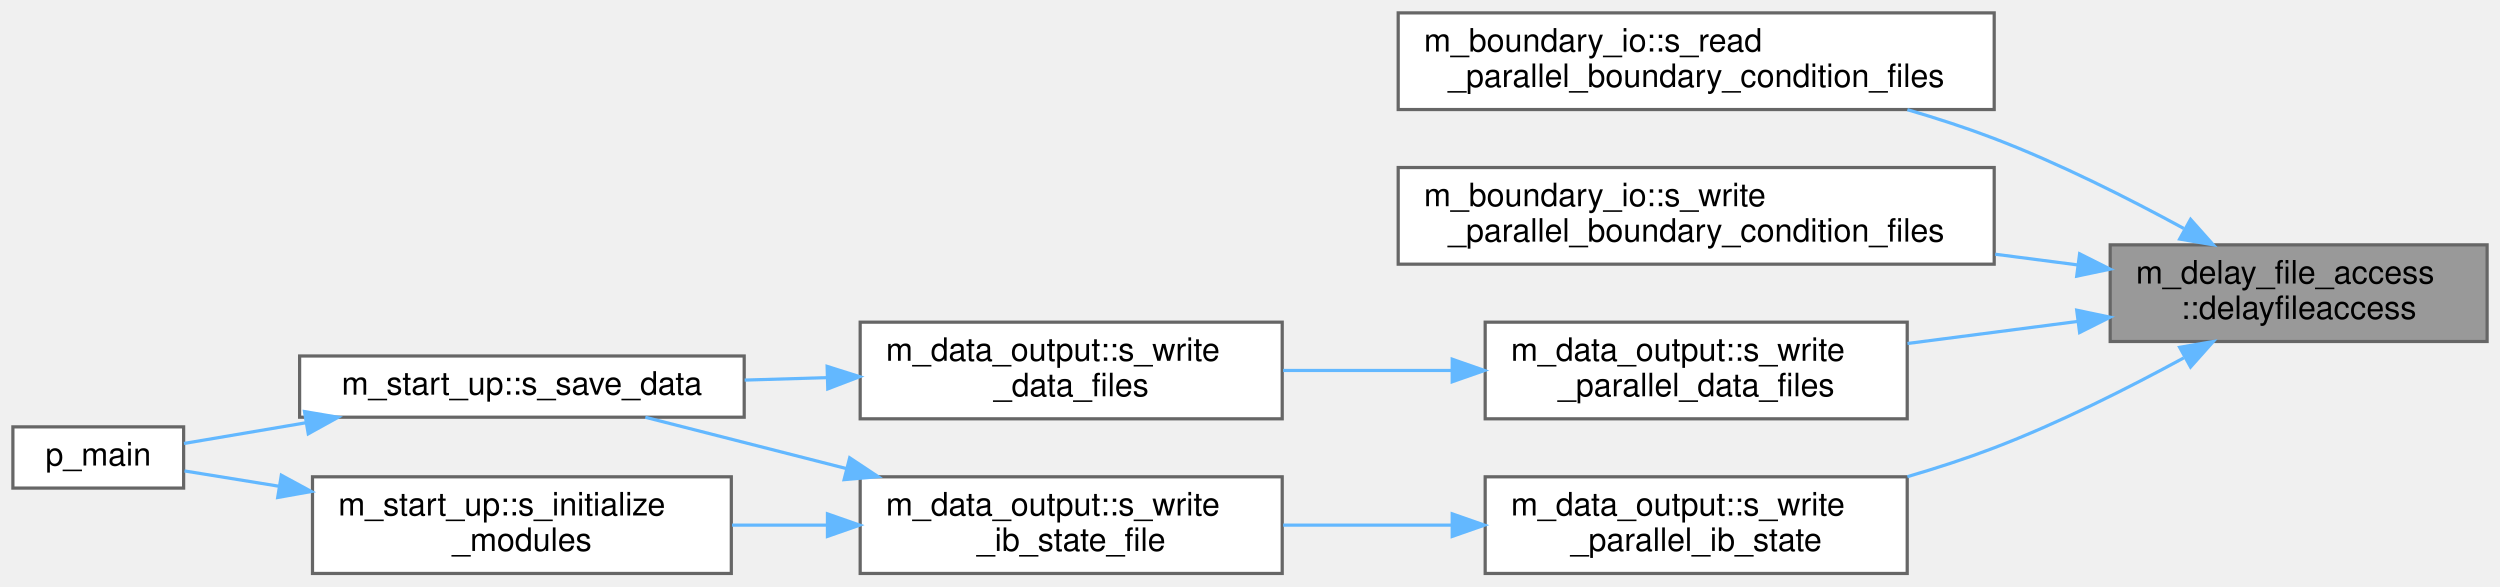
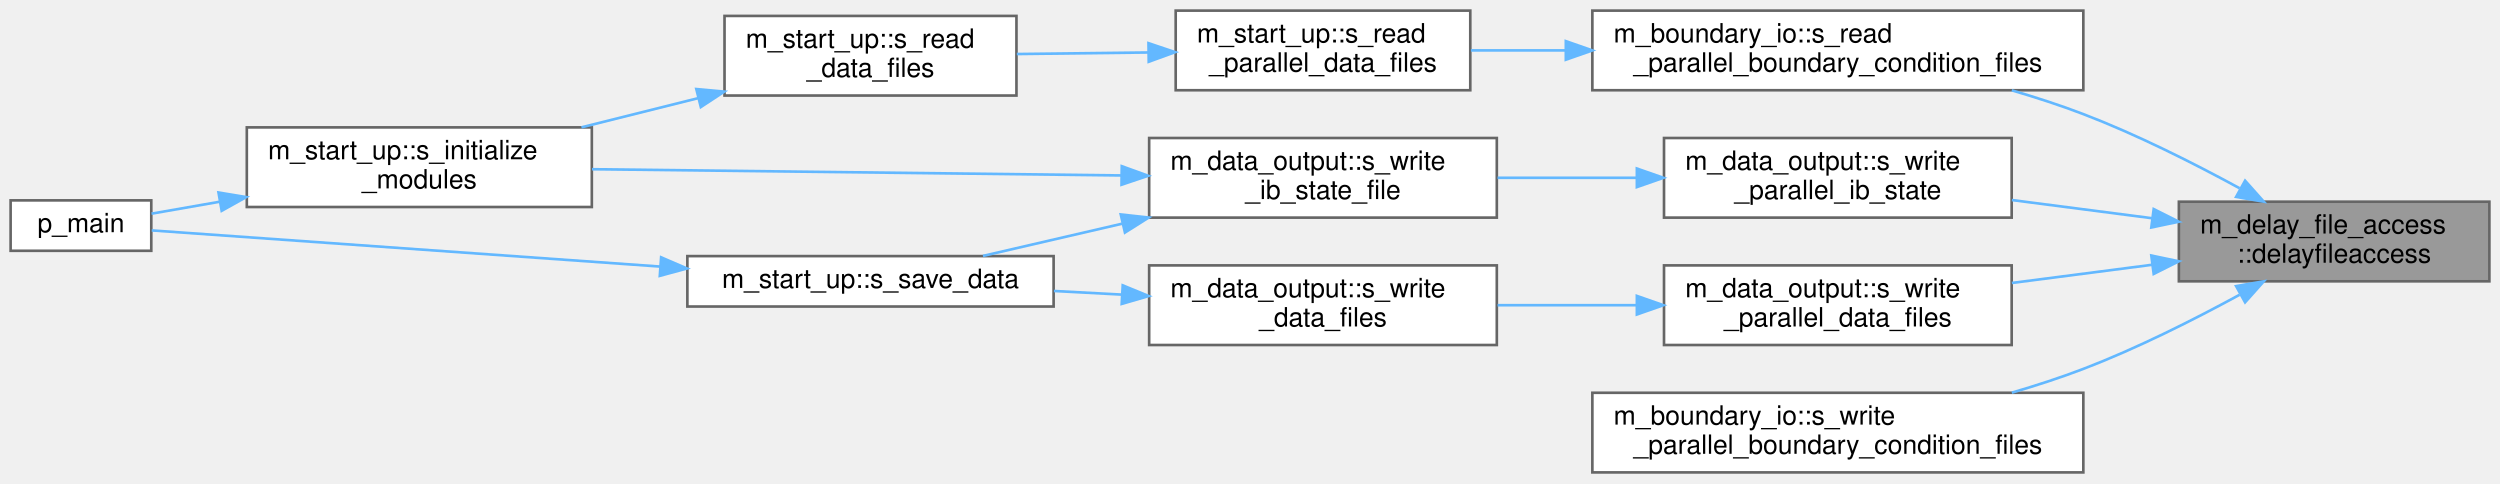
- <svg xmlns="http://www.w3.org/2000/svg" xmlns:xlink="http://www.w3.org/1999/xlink" width="776pt" height="182pt" viewBox="0.00 0.00 776.00 182.00">
+ <svg xmlns="http://www.w3.org/2000/svg" xmlns:xlink="http://www.w3.org/1999/xlink" width="942pt" height="182pt" viewBox="0.00 0.00 942.00 182.00">
  <g id="graph0" class="graph" transform="scale(1 1) rotate(0) translate(4 178)">
    <g id="Node000001" class="node">
      <g id="a_Node000001">
        <a xlink:title="Introduce a rank-dependent busy-wait delay to stagger parallel file access and reduce I/O contention.">
-           <polygon fill="#999999" stroke="#666666" points="768,-102 651,-102 651,-72 768,-72 768,-102" />
-           <text text-anchor="start" x="659" y="-90" font-family="Helvetica,sans-Serif" font-size="10.00">m_delay_file_access</text>
-           <text text-anchor="middle" x="709.5" y="-79" font-family="Helvetica,sans-Serif" font-size="10.00">::delayfileaccess</text>
+           <polygon fill="#999999" stroke="#666666" points="934,-102 817,-102 817,-72 934,-72 934,-102" />
+           <text text-anchor="start" x="825" y="-90" font-family="Helvetica,sans-Serif" font-size="10.00">m_delay_file_access</text>
+           <text text-anchor="middle" x="875.5" y="-79" font-family="Helvetica,sans-Serif" font-size="10.00">::delayfileaccess</text>
        </a>
      </g>
    </g>
    <g id="Node000002" class="node">
      <g id="a_Node000002">
        <a xlink:href="namespacem__boundary__io.html#ab6281588667a9843f9e3829c2a68c851" target="_top" xlink:title="Read boundary condition type and buffer data from per-rank parallel files using MPI I/O.">
-           <polygon fill="white" stroke="#666666" points="615,-174 430,-174 430,-144 615,-144 615,-174" />
-           <text text-anchor="start" x="438" y="-162" font-family="Helvetica,sans-Serif" font-size="10.00">m_boundary_io::s_read</text>
-           <text text-anchor="middle" x="522.5" y="-151" font-family="Helvetica,sans-Serif" font-size="10.00">_parallel_boundary_condition_files</text>
+           <polygon fill="white" stroke="#666666" points="781,-174 596,-174 596,-144 781,-144 781,-174" />
+           <text text-anchor="start" x="604" y="-162" font-family="Helvetica,sans-Serif" font-size="10.00">m_boundary_io::s_read</text>
+           <text text-anchor="middle" x="688.5" y="-151" font-family="Helvetica,sans-Serif" font-size="10.00">_parallel_boundary_condition_files</text>
        </a>
      </g>
    </g>
    <g id="edge1_Node000001_Node000002" class="edge">
      <g id="a_edge1_Node000001_Node000002">
        <a xlink:title=" ">
-           <path fill="none" stroke="#63b8ff" d="M673.87,-107.07C656.59,-116.48 635.13,-127.3 615,-135 606.41,-138.29 597.2,-141.28 588.05,-143.96" />
-           <polygon fill="#63b8ff" stroke="#63b8ff" points="675.95,-109.92 683,-102.01 672.56,-103.8 675.95,-109.92" />
+           <path fill="none" stroke="#63b8ff" d="M839.87,-107.07C822.59,-116.48 801.13,-127.3 781,-135 772.41,-138.29 763.2,-141.28 754.05,-143.96" />
+           <polygon fill="#63b8ff" stroke="#63b8ff" points="841.95,-109.92 849,-102.01 838.56,-103.8 841.95,-109.92" />
+         </a>
+       </g>
+     </g>
+     <g id="Node000007" class="node">
+       <g id="a_Node000007">
+         <a xlink:href="namespacem__boundary__io.html#a1b6a5f4b89c0cc5313f8f448ce1a9b2c" target="_top" xlink:title="Write boundary condition type and buffer data to per-rank parallel files using MPI I/O.">
+           <polygon fill="white" stroke="#666666" points="781,-30 596,-30 596,0 781,0 781,-30" />
+           <text text-anchor="start" x="604" y="-18" font-family="Helvetica,sans-Serif" font-size="10.00">m_boundary_io::s_write</text>
+           <text text-anchor="middle" x="688.5" y="-7" font-family="Helvetica,sans-Serif" font-size="10.00">_parallel_boundary_condition_files</text>
+         </a>
+       </g>
+     </g>
+     <g id="edge6_Node000001_Node000007" class="edge">
+       <g id="a_edge6_Node000001_Node000007">
+         <a xlink:title=" ">
+           <path fill="none" stroke="#63b8ff" d="M839.87,-66.93C822.59,-57.52 801.13,-46.7 781,-39 772.41,-35.71 763.2,-32.72 754.05,-30.04" />
+           <polygon fill="#63b8ff" stroke="#63b8ff" points="838.56,-70.2 849,-71.99 841.95,-64.08 838.56,-70.2" />
+         </a>
+       </g>
+     </g>
+     <g id="Node000008" class="node">
+       <g id="a_Node000008">
+         <a xlink:href="namespacem__data__output.html#ad3497d325f009e8502107d49ba0e439d" target="_top" xlink:title="Write grid and conservative variable data files in parallel via MPI I/O.">
+           <polygon fill="white" stroke="#666666" points="754,-78 623,-78 623,-48 754,-48 754,-78" />
+           <text text-anchor="start" x="631" y="-66" font-family="Helvetica,sans-Serif" font-size="10.00">m_data_output::s_write</text>
+           <text text-anchor="middle" x="688.5" y="-55" font-family="Helvetica,sans-Serif" font-size="10.00">_parallel_data_files</text>
+         </a>
+       </g>
+     </g>
+     <g id="edge7_Node000001_Node000008" class="edge">
+       <g id="a_edge7_Node000001_Node000008">
+         <a xlink:title=" ">
+           <path fill="none" stroke="#63b8ff" d="M806.98,-78.24C789.71,-76 771.2,-73.6 754.08,-71.38" />
+           <polygon fill="#63b8ff" stroke="#63b8ff" points="806.61,-81.72 816.98,-79.54 807.51,-74.78 806.61,-81.72" />
+         </a>
+       </g>
+     </g>
+     <g id="Node000011" class="node">
+       <g id="a_Node000011">
+         <a xlink:href="namespacem__data__output.html#a53a556dc3fa26f1f97eb2044e8391997" target="_top" xlink:title="Writes the IB state information out to file.">
+           <polygon fill="white" stroke="#666666" points="754,-126 623,-126 623,-96 754,-96 754,-126" />
+           <text text-anchor="start" x="631" y="-114" font-family="Helvetica,sans-Serif" font-size="10.00">m_data_output::s_write</text>
+           <text text-anchor="middle" x="688.5" y="-103" font-family="Helvetica,sans-Serif" font-size="10.00">_parallel_ib_state</text>
+         </a>
+       </g>
+     </g>
+     <g id="edge11_Node000001_Node000011" class="edge">
+       <g id="a_edge11_Node000001_Node000011">
+         <a xlink:title=" ">
+           <path fill="none" stroke="#63b8ff" d="M806.98,-95.76C789.71,-98 771.2,-100.4 754.08,-102.62" />
+           <polygon fill="#63b8ff" stroke="#63b8ff" points="807.51,-99.22 816.98,-94.46 806.61,-92.28 807.51,-99.22" />
        </a>
      </g>
    </g>
    <g id="Node000003" class="node">
      <g id="a_Node000003">
-         <a xlink:href="namespacem__boundary__io.html#a1b6a5f4b89c0cc5313f8f448ce1a9b2c" target="_top" xlink:title="Write boundary condition type and buffer data to per-rank parallel files using MPI I/O.">
-           <polygon fill="white" stroke="#666666" points="615,-126 430,-126 430,-96 615,-96 615,-126" />
-           <text text-anchor="start" x="438" y="-114" font-family="Helvetica,sans-Serif" font-size="10.00">m_boundary_io::s_write</text>
-           <text text-anchor="middle" x="522.5" y="-103" font-family="Helvetica,sans-Serif" font-size="10.00">_parallel_boundary_condition_files</text>
-         </a>
-       </g>
-     </g>
-     <g id="edge2_Node000001_Node000003" class="edge">
-       <g id="a_edge2_Node000001_Node000003">
-         <a xlink:title=" ">
-           <path fill="none" stroke="#63b8ff" d="M640.95,-95.76C632.59,-96.85 623.94,-97.97 615.3,-99.09" />
-           <polygon fill="#63b8ff" stroke="#63b8ff" points="641.51,-99.22 650.98,-94.46 640.61,-92.28 641.51,-99.22" />
+         <a xlink:href="namespacem__start__up.html#a3226ddf0c64cff078579641fda52781d" target="_top" xlink:title="Read parallel initial condition and grid data files via MPI I/O.">
+           <polygon fill="white" stroke="#666666" points="550,-174 439,-174 439,-144 550,-144 550,-174" />
+           <text text-anchor="start" x="447" y="-162" font-family="Helvetica,sans-Serif" font-size="10.00">m_start_up::s_read</text>
+           <text text-anchor="middle" x="494.5" y="-151" font-family="Helvetica,sans-Serif" font-size="10.00">_parallel_data_files</text>
+         </a>
+       </g>
+     </g>
+     <g id="edge2_Node000002_Node000003" class="edge">
+       <g id="a_edge2_Node000002_Node000003">
+         <a xlink:title=" ">
+           <path fill="none" stroke="#63b8ff" d="M585.72,-159C573.51,-159 561.42,-159 550.25,-159" />
+           <polygon fill="#63b8ff" stroke="#63b8ff" points="586,-162.5 596,-159 586,-155.5 586,-162.5" />
        </a>
      </g>
    </g>
    <g id="Node000004" class="node">
      <g id="a_Node000004">
-         <a xlink:href="namespacem__data__output.html#ad3497d325f009e8502107d49ba0e439d" target="_top" xlink:title="Write grid and conservative variable data files in parallel via MPI I/O.">
-           <polygon fill="white" stroke="#666666" points="588,-78 457,-78 457,-48 588,-48 588,-78" />
-           <text text-anchor="start" x="465" y="-66" font-family="Helvetica,sans-Serif" font-size="10.00">m_data_output::s_write</text>
-           <text text-anchor="middle" x="522.5" y="-55" font-family="Helvetica,sans-Serif" font-size="10.00">_parallel_data_files</text>
-         </a>
-       </g>
-     </g>
-     <g id="edge3_Node000001_Node000004" class="edge">
-       <g id="a_edge3_Node000001_Node000004">
-         <a xlink:title=" ">
-           <path fill="none" stroke="#63b8ff" d="M640.98,-78.24C623.71,-76 605.2,-73.6 588.08,-71.38" />
-           <polygon fill="#63b8ff" stroke="#63b8ff" points="640.61,-81.72 650.98,-79.54 641.51,-74.78 640.61,-81.72" />
-         </a>
-       </g>
-     </g>
-     <g id="Node000008" class="node">
-       <g id="a_Node000008">
-         <a xlink:href="namespacem__data__output.html#a53a556dc3fa26f1f97eb2044e8391997" target="_top" xlink:title="Writes the IB state information out to file.">
-           <polygon fill="white" stroke="#666666" points="588,-30 457,-30 457,0 588,0 588,-30" />
-           <text text-anchor="start" x="465" y="-18" font-family="Helvetica,sans-Serif" font-size="10.00">m_data_output::s_write</text>
-           <text text-anchor="middle" x="522.5" y="-7" font-family="Helvetica,sans-Serif" font-size="10.00">_parallel_ib_state</text>
-         </a>
-       </g>
-     </g>
-     <g id="edge7_Node000001_Node000008" class="edge">
-       <g id="a_edge7_Node000001_Node000008">
-         <a xlink:title=" ">
-           <path fill="none" stroke="#63b8ff" d="M673.87,-66.93C656.59,-57.52 635.13,-46.7 615,-39 606.41,-35.71 597.2,-32.72 588.05,-30.04" />
-           <polygon fill="#63b8ff" stroke="#63b8ff" points="672.56,-70.2 683,-71.99 675.95,-64.08 672.56,-70.2" />
+         <a xlink:href="namespacem__start__up.html#a25f79bc2aae3d0302d4a97247d84f92a" target="_top" xlink:title="Read data files. Dispatch subroutine that replaces procedure pointer.">
+           <polygon fill="white" stroke="#666666" points="379,-172 269,-172 269,-142 379,-142 379,-172" />
+           <text text-anchor="start" x="277" y="-160" font-family="Helvetica,sans-Serif" font-size="10.00">m_start_up::s_read</text>
+           <text text-anchor="middle" x="324" y="-149" font-family="Helvetica,sans-Serif" font-size="10.00">_data_files</text>
+         </a>
+       </g>
+     </g>
+     <g id="edge3_Node000003_Node000004" class="edge">
+       <g id="a_edge3_Node000003_Node000004">
+         <a xlink:title=" ">
+           <path fill="none" stroke="#63b8ff" d="M428.75,-158.23C412.37,-158.04 394.94,-157.83 379.14,-157.64" />
+           <polygon fill="#63b8ff" stroke="#63b8ff" points="428.75,-161.73 438.79,-158.35 428.84,-154.73 428.75,-161.73" />
        </a>
      </g>
    </g>
    <g id="Node000005" class="node">
      <g id="a_Node000005">
-         <a xlink:href="namespacem__data__output.html#a9eea8de093f055adb3b786bff3cab2d8" target="_top" xlink:title="Write data files. Dispatch subroutine that replaces procedure pointer.">
-           <polygon fill="white" stroke="#666666" points="394,-78 263,-78 263,-48 394,-48 394,-78" />
-           <text text-anchor="start" x="271" y="-66" font-family="Helvetica,sans-Serif" font-size="10.00">m_data_output::s_write</text>
-           <text text-anchor="middle" x="328.5" y="-55" font-family="Helvetica,sans-Serif" font-size="10.00">_data_files</text>
+         <a xlink:href="namespacem__start__up.html#a1fb7a3f9d412acd2a9cbcfe8b45006dd" target="_top" xlink:title="Initialize all simulation sub-modules in the required dependency order.">
+           <polygon fill="white" stroke="#666666" points="219,-130 89,-130 89,-100 219,-100 219,-130" />
+           <text text-anchor="start" x="97" y="-118" font-family="Helvetica,sans-Serif" font-size="10.00">m_start_up::s_initialize</text>
+           <text text-anchor="middle" x="154" y="-107" font-family="Helvetica,sans-Serif" font-size="10.00">_modules</text>
        </a>
      </g>
    </g>
    <g id="edge4_Node000004_Node000005" class="edge">
      <g id="a_edge4_Node000004_Node000005">
        <a xlink:title=" ">
-           <path fill="none" stroke="#63b8ff" d="M446.7,-63C429.4,-63 411.12,-63 394.28,-63" />
-           <polygon fill="#63b8ff" stroke="#63b8ff" points="446.77,-66.5 456.77,-63 446.77,-59.5 446.77,-66.5" />
+           <path fill="none" stroke="#63b8ff" d="M259.08,-141.02C244.64,-137.41 229.37,-133.59 215.09,-130.02" />
+           <polygon fill="#63b8ff" stroke="#63b8ff" points="258.37,-144.45 268.92,-143.48 260.07,-137.66 258.37,-144.45" />
        </a>
      </g>
    </g>
    <g id="Node000006" class="node">
      <g id="a_Node000006">
-         <a xlink:href="namespacem__start__up.html#a47ade6ffcd98aafcccf10910f626142d" target="_top" xlink:title="Save conservative variable data to disk at the current time step.">
-           <polygon fill="white" stroke="#666666" points="227,-67.5 89,-67.5 89,-48.5 227,-48.5 227,-67.5" />
-           <text text-anchor="middle" x="158" y="-55.5" font-family="Helvetica,sans-Serif" font-size="10.00">m_start_up::s_save_data</text>
+         <a xlink:href="p__main_8fpp_8f90.html#aeec10ee8e2940c953967da3e374e1579" target="_top" xlink:title="Quasi-conservative, shock- and interface- capturing finite-volume scheme for the multicomponent Navie...">
+           <polygon fill="white" stroke="#666666" points="53,-102.5 0,-102.5 0,-83.5 53,-83.5 53,-102.5" />
+           <text text-anchor="middle" x="26.5" y="-90.5" font-family="Helvetica,sans-Serif" font-size="10.00">p_main</text>
        </a>
      </g>
    </g>
    <g id="edge5_Node000005_Node000006" class="edge">
      <g id="a_edge5_Node000005_Node000006">
        <a xlink:title=" ">
-           <path fill="none" stroke="#63b8ff" d="M252.58,-60.78C244.11,-60.53 235.51,-60.27 227.13,-60.02" />
-           <polygon fill="#63b8ff" stroke="#63b8ff" points="252.74,-64.28 262.84,-61.08 252.94,-57.29 252.74,-64.28" />
-         </a>
-       </g>
-     </g>
-     <g id="Node000007" class="node">
-       <g id="a_Node000007">
-         <a xlink:href="p__main_8fpp_8f90.html#aeec10ee8e2940c953967da3e374e1579" target="_top" xlink:title="Quasi-conservative, shock- and interface- capturing finite-volume scheme for the multicomponent Navie...">
-           <polygon fill="white" stroke="#666666" points="53,-45.5 0,-45.5 0,-26.5 53,-26.5 53,-45.5" />
-           <text text-anchor="middle" x="26.5" y="-33.5" font-family="Helvetica,sans-Serif" font-size="10.00">p_main</text>
-         </a>
-       </g>
-     </g>
-     <g id="edge6_Node000006_Node000007" class="edge">
-       <g id="a_edge6_Node000006_Node000007">
-         <a xlink:title=" ">
-           <path fill="none" stroke="#63b8ff" d="M90.73,-46.74C77.33,-44.47 64.02,-42.2 53.1,-40.35" />
-           <polygon fill="#63b8ff" stroke="#63b8ff" points="90.51,-50.25 100.95,-48.48 91.68,-43.35 90.51,-50.25" />
+           <path fill="none" stroke="#63b8ff" d="M78.74,-101.98C69.58,-100.38 60.76,-98.83 53.09,-97.49" />
+           <polygon fill="#63b8ff" stroke="#63b8ff" points="78.33,-105.46 88.78,-103.74 79.53,-98.57 78.33,-105.46" />
        </a>
      </g>
    </g>
    <g id="Node000009" class="node">
      <g id="a_Node000009">
-         <a xlink:href="namespacem__data__output.html#ad7b2f63ea430ad1518152658c5488dcf" target="_top" xlink:title="Writes IB state records to restart_data/ib_state.dat. Must be called only on rank 0.">
-           <polygon fill="white" stroke="#666666" points="394,-30 263,-30 263,0 394,0 394,-30" />
-           <text text-anchor="start" x="271" y="-18" font-family="Helvetica,sans-Serif" font-size="10.00">m_data_output::s_write</text>
-           <text text-anchor="middle" x="328.5" y="-7" font-family="Helvetica,sans-Serif" font-size="10.00">_ib_state_file</text>
+         <a xlink:href="namespacem__data__output.html#a9eea8de093f055adb3b786bff3cab2d8" target="_top" xlink:title="Write data files. Dispatch subroutine that replaces procedure pointer.">
+           <polygon fill="white" stroke="#666666" points="560,-78 429,-78 429,-48 560,-48 560,-78" />
+           <text text-anchor="start" x="437" y="-66" font-family="Helvetica,sans-Serif" font-size="10.00">m_data_output::s_write</text>
+           <text text-anchor="middle" x="494.5" y="-55" font-family="Helvetica,sans-Serif" font-size="10.00">_data_files</text>
        </a>
      </g>
    </g>
    <g id="edge8_Node000008_Node000009" class="edge">
      <g id="a_edge8_Node000008_Node000009">
        <a xlink:title=" ">
-           <path fill="none" stroke="#63b8ff" d="M446.7,-15C429.4,-15 411.12,-15 394.28,-15" />
-           <polygon fill="#63b8ff" stroke="#63b8ff" points="446.77,-18.5 456.77,-15 446.77,-11.5 446.77,-18.5" />
-         </a>
-       </g>
-     </g>
-     <g id="edge11_Node000009_Node000006" class="edge">
-       <g id="a_edge11_Node000009_Node000006">
-         <a xlink:title=" ">
-           <path fill="none" stroke="#63b8ff" d="M258.86,-32.52C237.48,-37.97 214.7,-43.78 196.31,-48.48" />
-           <polygon fill="#63b8ff" stroke="#63b8ff" points="259.74,-35.9 268.57,-30.04 258.01,-29.12 259.74,-35.9" />
+           <path fill="none" stroke="#63b8ff" d="M612.7,-63C595.4,-63 577.12,-63 560.28,-63" />
+           <polygon fill="#63b8ff" stroke="#63b8ff" points="612.77,-66.5 622.77,-63 612.77,-59.5 612.77,-66.5" />
        </a>
      </g>
    </g>
    <g id="Node000010" class="node">
      <g id="a_Node000010">
-         <a xlink:href="namespacem__start__up.html#a1fb7a3f9d412acd2a9cbcfe8b45006dd" target="_top" xlink:title="Initialize all simulation sub-modules in the required dependency order.">
-           <polygon fill="white" stroke="#666666" points="223,-30 93,-30 93,0 223,0 223,-30" />
-           <text text-anchor="start" x="101" y="-18" font-family="Helvetica,sans-Serif" font-size="10.00">m_start_up::s_initialize</text>
-           <text text-anchor="middle" x="158" y="-7" font-family="Helvetica,sans-Serif" font-size="10.00">_modules</text>
+         <a xlink:href="namespacem__start__up.html#a47ade6ffcd98aafcccf10910f626142d" target="_top" xlink:title="Save conservative variable data to disk at the current time step.">
+           <polygon fill="white" stroke="#666666" points="393,-81.5 255,-81.5 255,-62.5 393,-62.5 393,-81.5" />
+           <text text-anchor="middle" x="324" y="-69.5" font-family="Helvetica,sans-Serif" font-size="10.00">m_start_up::s_save_data</text>
        </a>
      </g>
    </g>
    <g id="edge9_Node000009_Node000010" class="edge">
      <g id="a_edge9_Node000009_Node000010">
        <a xlink:title=" ">
-           <path fill="none" stroke="#63b8ff" d="M252.68,-15C242.85,-15 232.85,-15 223.21,-15" />
-           <polygon fill="#63b8ff" stroke="#63b8ff" points="252.84,-18.5 262.84,-15 252.84,-11.5 252.84,-18.5" />
-         </a>
-       </g>
-     </g>
-     <g id="edge10_Node000010_Node000007" class="edge">
-       <g id="a_edge10_Node000010_Node000007">
-         <a xlink:title=" ">
-           <path fill="none" stroke="#63b8ff" d="M82.52,-27.08C72.04,-28.78 61.91,-30.42 53.26,-31.82" />
-           <polygon fill="#63b8ff" stroke="#63b8ff" points="83.32,-30.49 92.63,-25.44 82.2,-23.58 83.32,-30.49" />
+           <path fill="none" stroke="#63b8ff" d="M418.58,-67C410.11,-67.45 401.51,-67.91 393.13,-68.36" />
+           <polygon fill="#63b8ff" stroke="#63b8ff" points="419.04,-70.48 428.84,-66.45 418.66,-63.49 419.04,-70.48" />
+         </a>
+       </g>
+     </g>
+     <g id="edge10_Node000010_Node000006" class="edge">
+       <g id="a_edge10_Node000010_Node000006">
+         <a xlink:title=" ">
+           <path fill="none" stroke="#63b8ff" d="M244.83,-77.55C181.27,-82.07 95.43,-88.17 53.18,-91.18" />
+           <polygon fill="#63b8ff" stroke="#63b8ff" points="245.11,-81.04 254.84,-76.84 244.61,-74.06 245.11,-81.04" />
+         </a>
+       </g>
+     </g>
+     <g id="Node000012" class="node">
+       <g id="a_Node000012">
+         <a xlink:href="namespacem__data__output.html#ad7b2f63ea430ad1518152658c5488dcf" target="_top" xlink:title="Writes IB state records to restart_data/ib_state.dat. Must be called only on rank 0.">
+           <polygon fill="white" stroke="#666666" points="560,-126 429,-126 429,-96 560,-96 560,-126" />
+           <text text-anchor="start" x="437" y="-114" font-family="Helvetica,sans-Serif" font-size="10.00">m_data_output::s_write</text>
+           <text text-anchor="middle" x="494.5" y="-103" font-family="Helvetica,sans-Serif" font-size="10.00">_ib_state_file</text>
+         </a>
+       </g>
+     </g>
+     <g id="edge12_Node000011_Node000012" class="edge">
+       <g id="a_edge12_Node000011_Node000012">
+         <a xlink:title=" ">
+           <path fill="none" stroke="#63b8ff" d="M612.7,-111C595.4,-111 577.12,-111 560.28,-111" />
+           <polygon fill="#63b8ff" stroke="#63b8ff" points="612.77,-114.5 622.77,-111 612.77,-107.5 612.77,-114.5" />
+         </a>
+       </g>
+     </g>
+     <g id="edge13_Node000012_Node000005" class="edge">
+       <g id="a_edge13_Node000012_Node000005">
+         <a xlink:title=" ">
+           <path fill="none" stroke="#63b8ff" d="M418.49,-111.89C358.68,-112.59 275.81,-113.57 219.07,-114.24" />
+           <polygon fill="#63b8ff" stroke="#63b8ff" points="418.68,-115.38 428.63,-111.77 418.59,-108.39 418.68,-115.38" />
+         </a>
+       </g>
+     </g>
+     <g id="edge14_Node000012_Node000010" class="edge">
+       <g id="a_edge14_Node000012_Node000010">
+         <a xlink:title=" ">
+           <path fill="none" stroke="#63b8ff" d="M418.9,-93.73C400.87,-89.56 382.23,-85.25 366.37,-81.57" />
+           <polygon fill="#63b8ff" stroke="#63b8ff" points="418.3,-97.19 428.84,-96.03 419.88,-90.37 418.3,-97.19" />
        </a>
      </g>
    </g>
  </g>
</svg>
